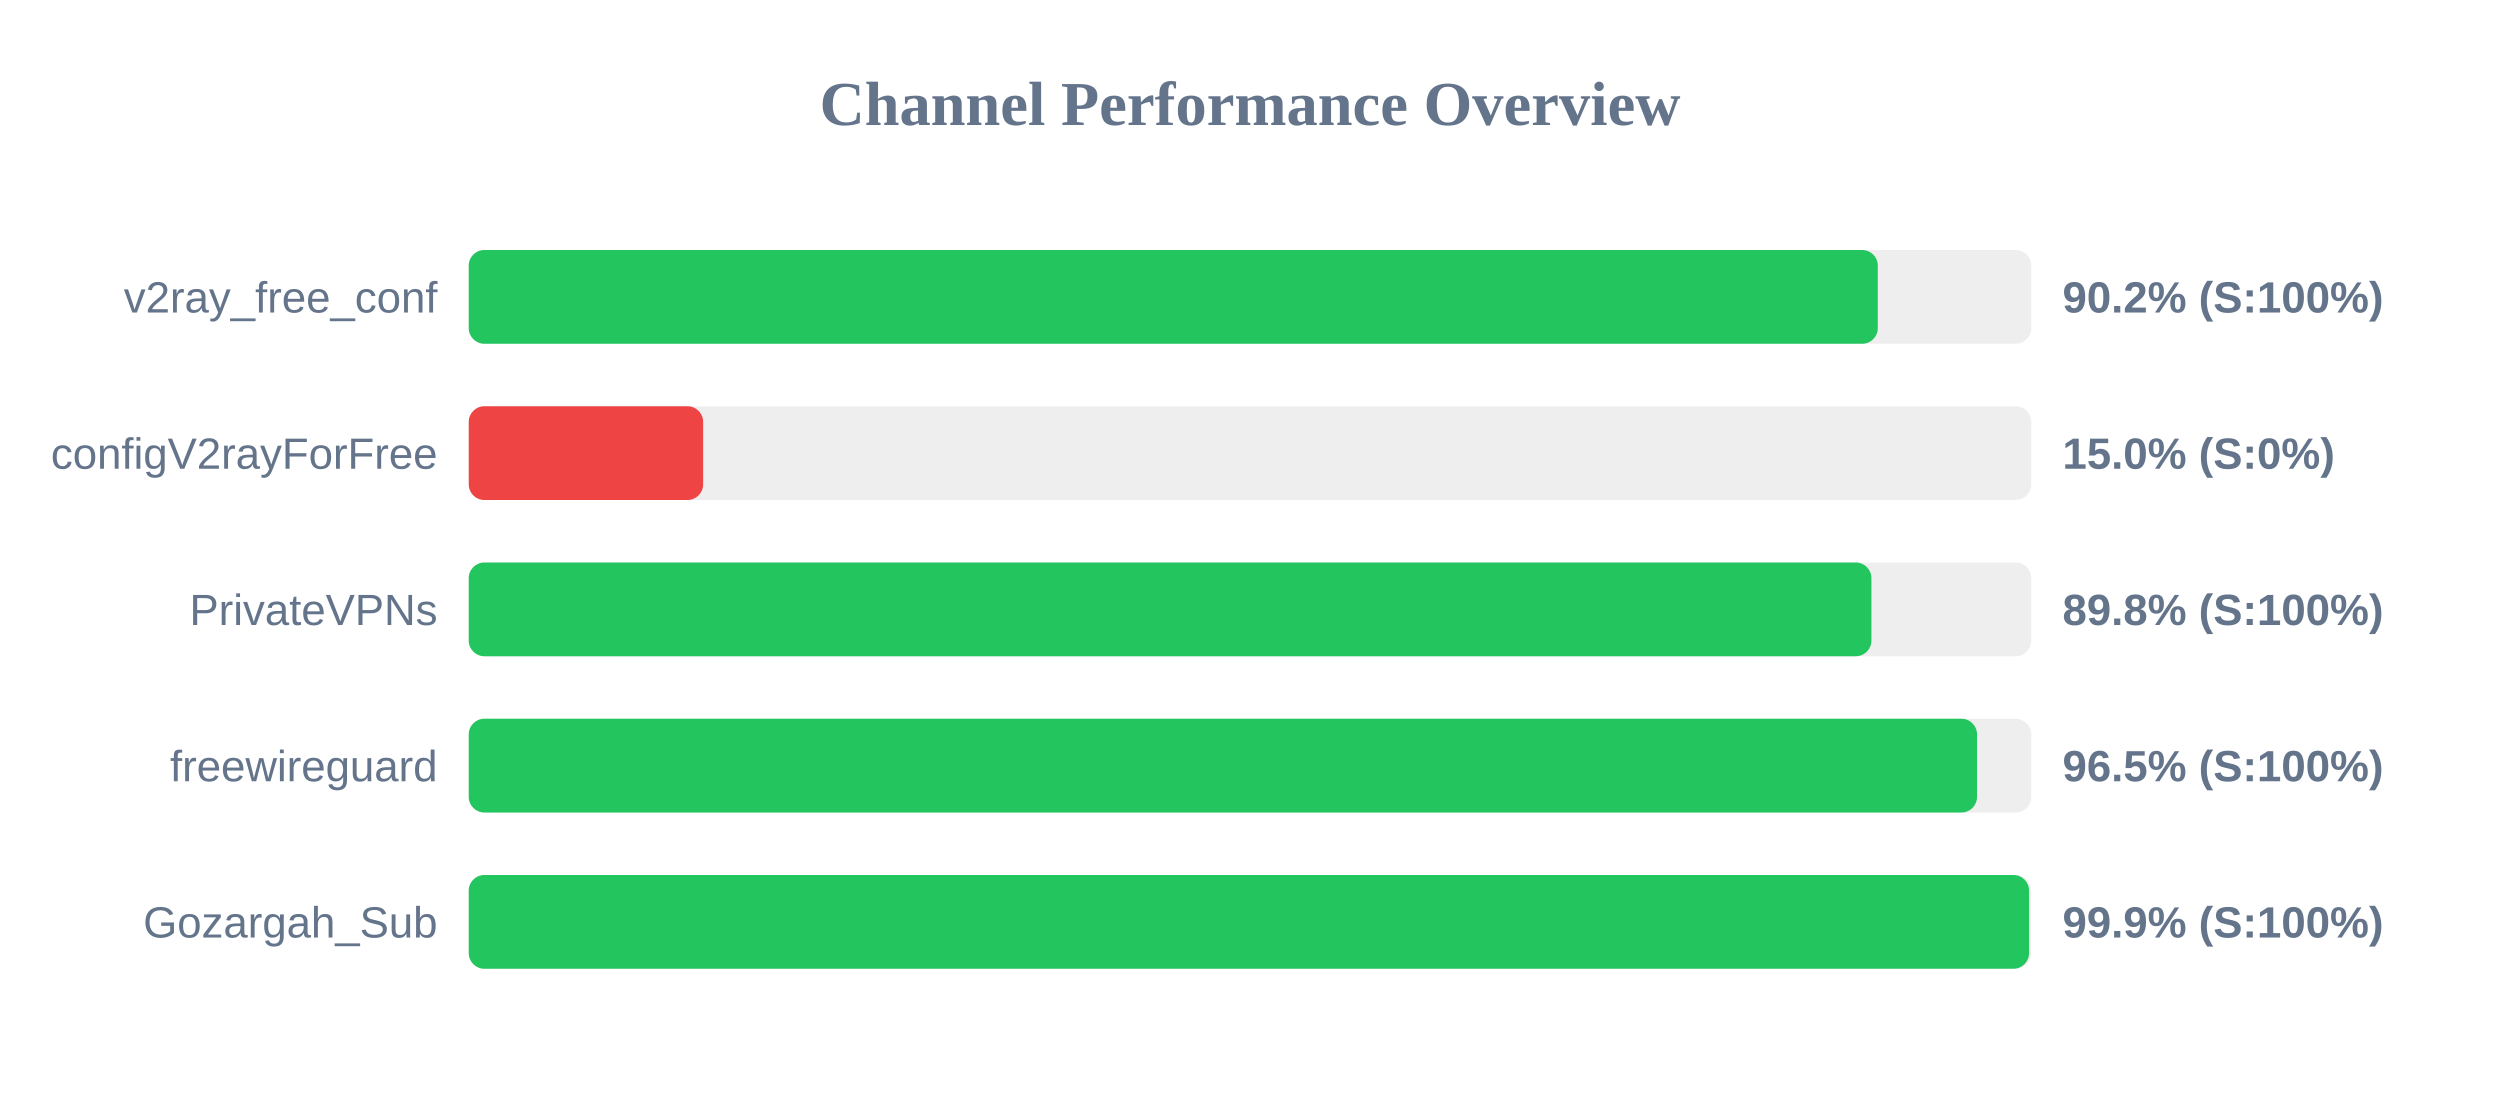
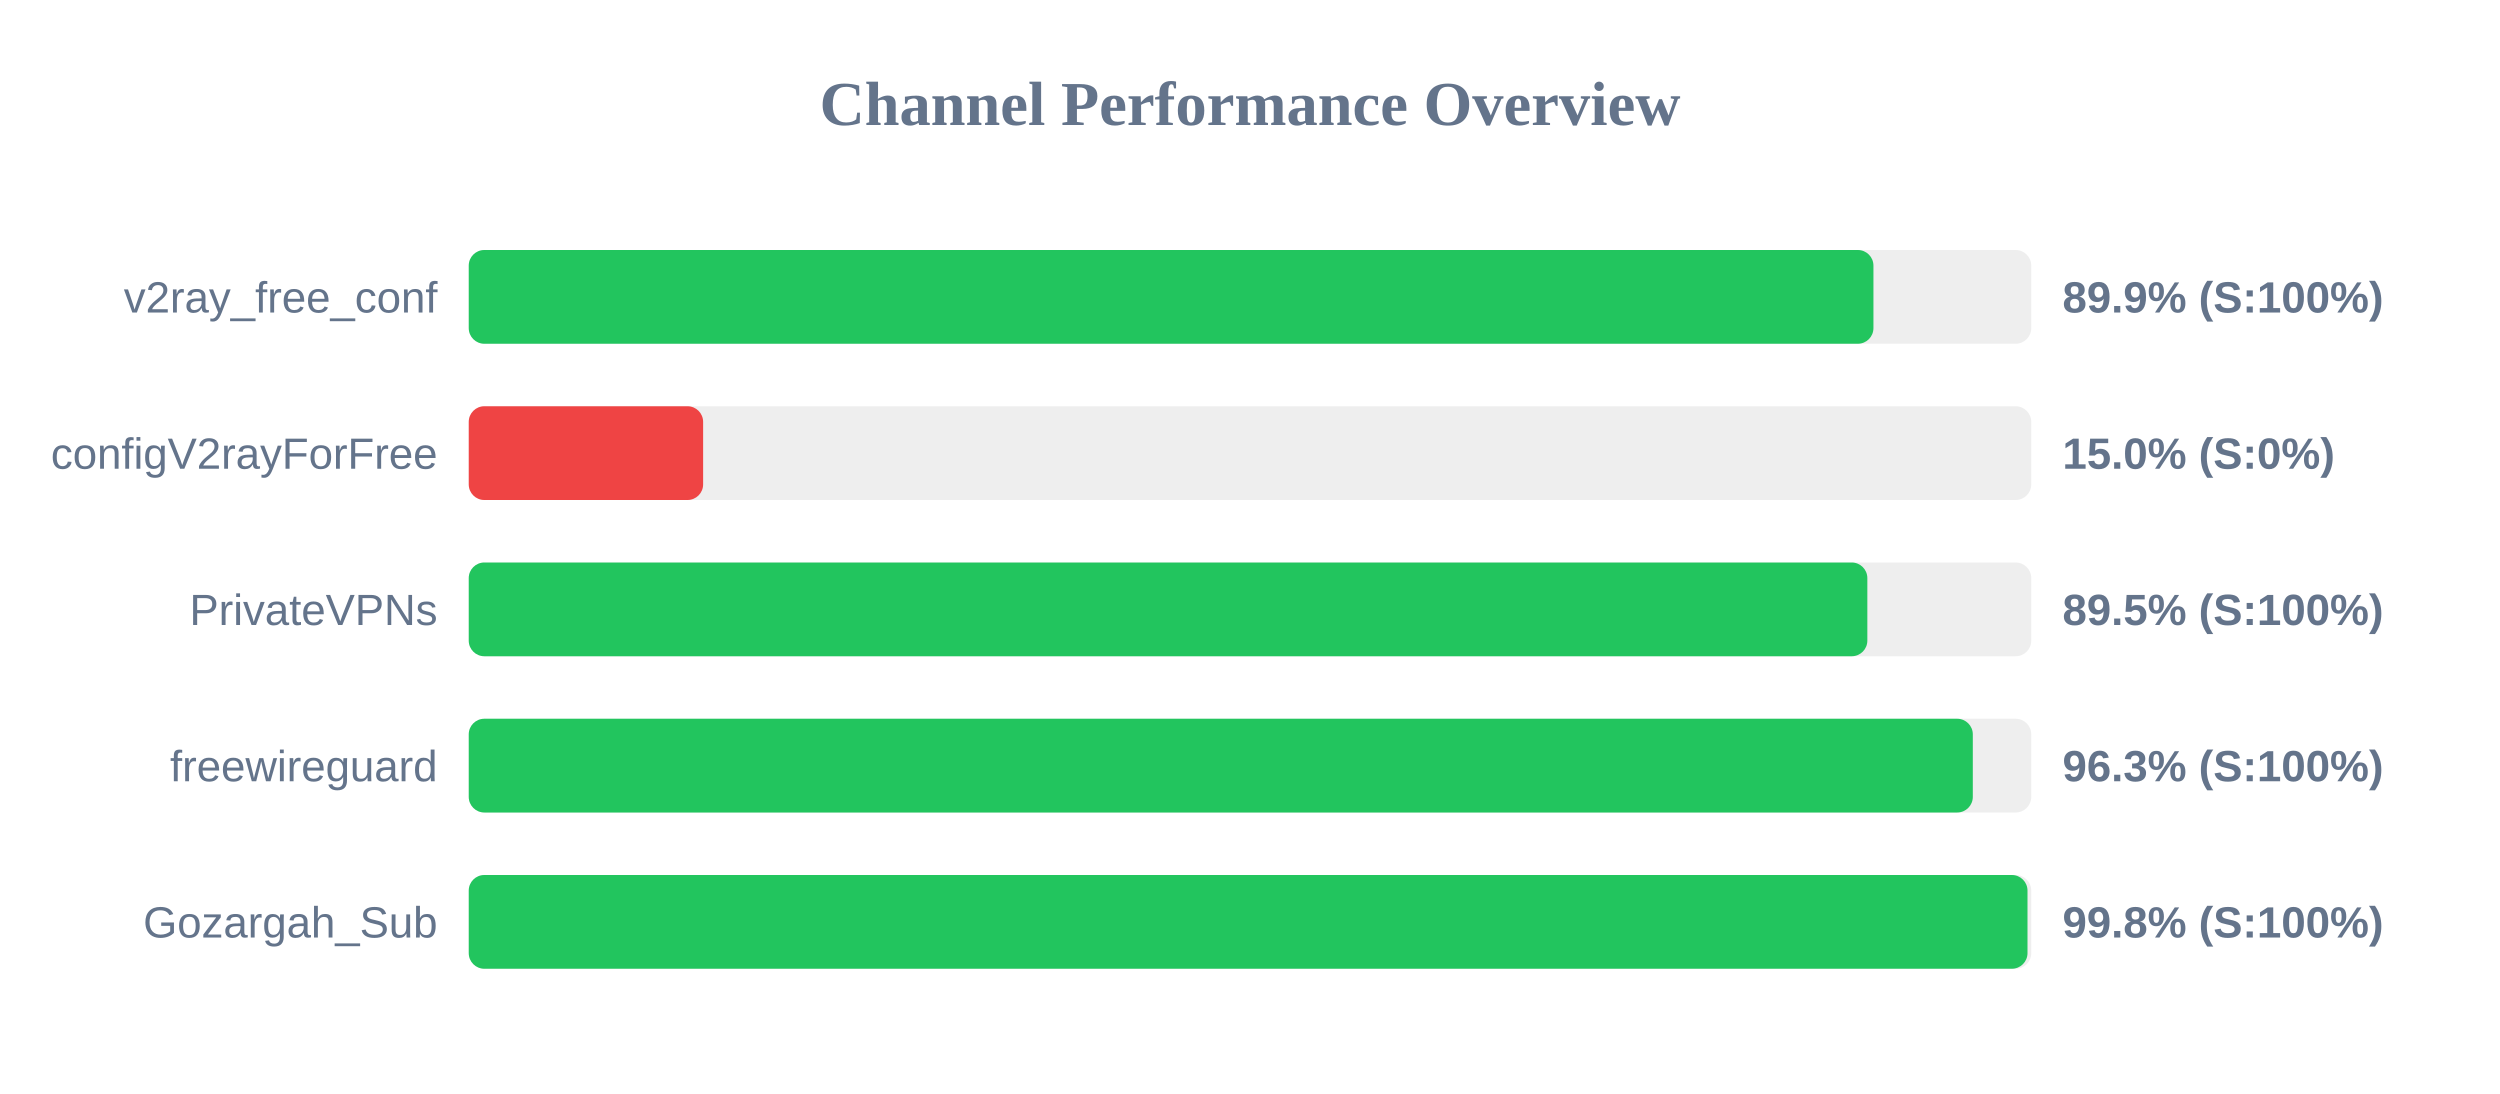
<svg xmlns="http://www.w3.org/2000/svg" width="800" height="350" version="1.1">
  <style>
        .row { font: 14px Arial; fill: #64748b; }
        .score { font: bold 14px Arial; fill: #64748b; }
    </style>
  <text x="400" y="40" text-anchor="middle" font-size="20px" font-weight="bold" fill="#64748b">Channel Performance Overview</text>
  <rect x="150" y="80" width="500" height="30" fill="#eee" rx="5" />
-   <rect x="150" y="80" width="450.9" height="30" fill="#22c55e" rx="5" />
+   <rect x="150" y="80" width="449.5" height="30" fill="#22c55e" rx="5" />
  <text x="140" y="100" text-anchor="end" class="row">v2ray_free_conf</text>
-   <text x="660" y="100" text-anchor="start" class="score">90.2% (S:100%)</text>
+   <text x="660" y="100" text-anchor="start" class="score">89.9% (S:100%)</text>
  <rect x="150" y="130" width="500" height="30" fill="#eee" rx="5" />
  <rect x="150" y="130" width="75.0" height="30" fill="#ef4444" rx="5" />
  <text x="140" y="150" text-anchor="end" class="row">configV2rayForFree</text>
  <text x="660" y="150" text-anchor="start" class="score">15.0% (S:0%)</text>
  <rect x="150" y="180" width="500" height="30" fill="#eee" rx="5" />
-   <rect x="150" y="180" width="448.85" height="30" fill="#22c55e" rx="5" />
+   <rect x="150" y="180" width="447.55" height="30" fill="#22c55e" rx="5" />
  <text x="140" y="200" text-anchor="end" class="row">PrivateVPNs</text>
-   <text x="660" y="200" text-anchor="start" class="score">89.8% (S:100%)</text>
+   <text x="660" y="200" text-anchor="start" class="score">89.5% (S:100%)</text>
  <rect x="150" y="230" width="500" height="30" fill="#eee" rx="5" />
-   <rect x="150" y="230" width="482.65" height="30" fill="#22c55e" rx="5" />
+   <rect x="150" y="230" width="481.3" height="30" fill="#22c55e" rx="5" />
  <text x="140" y="250" text-anchor="end" class="row">freewireguard</text>
-   <text x="660" y="250" text-anchor="start" class="score">96.5% (S:100%)</text>
+   <text x="660" y="250" text-anchor="start" class="score">96.3% (S:100%)</text>
  <rect x="150" y="280" width="500" height="30" fill="#eee" rx="5" />
-   <rect x="150" y="280" width="499.3" height="30" fill="#22c55e" rx="5" />
+   <rect x="150" y="280" width="498.8" height="30" fill="#22c55e" rx="5" />
  <text x="140" y="300" text-anchor="end" class="row">Gozargah_Sub</text>
-   <text x="660" y="300" text-anchor="start" class="score">99.9% (S:100%)</text>
+   <text x="660" y="300" text-anchor="start" class="score">99.8% (S:100%)</text>
</svg>
